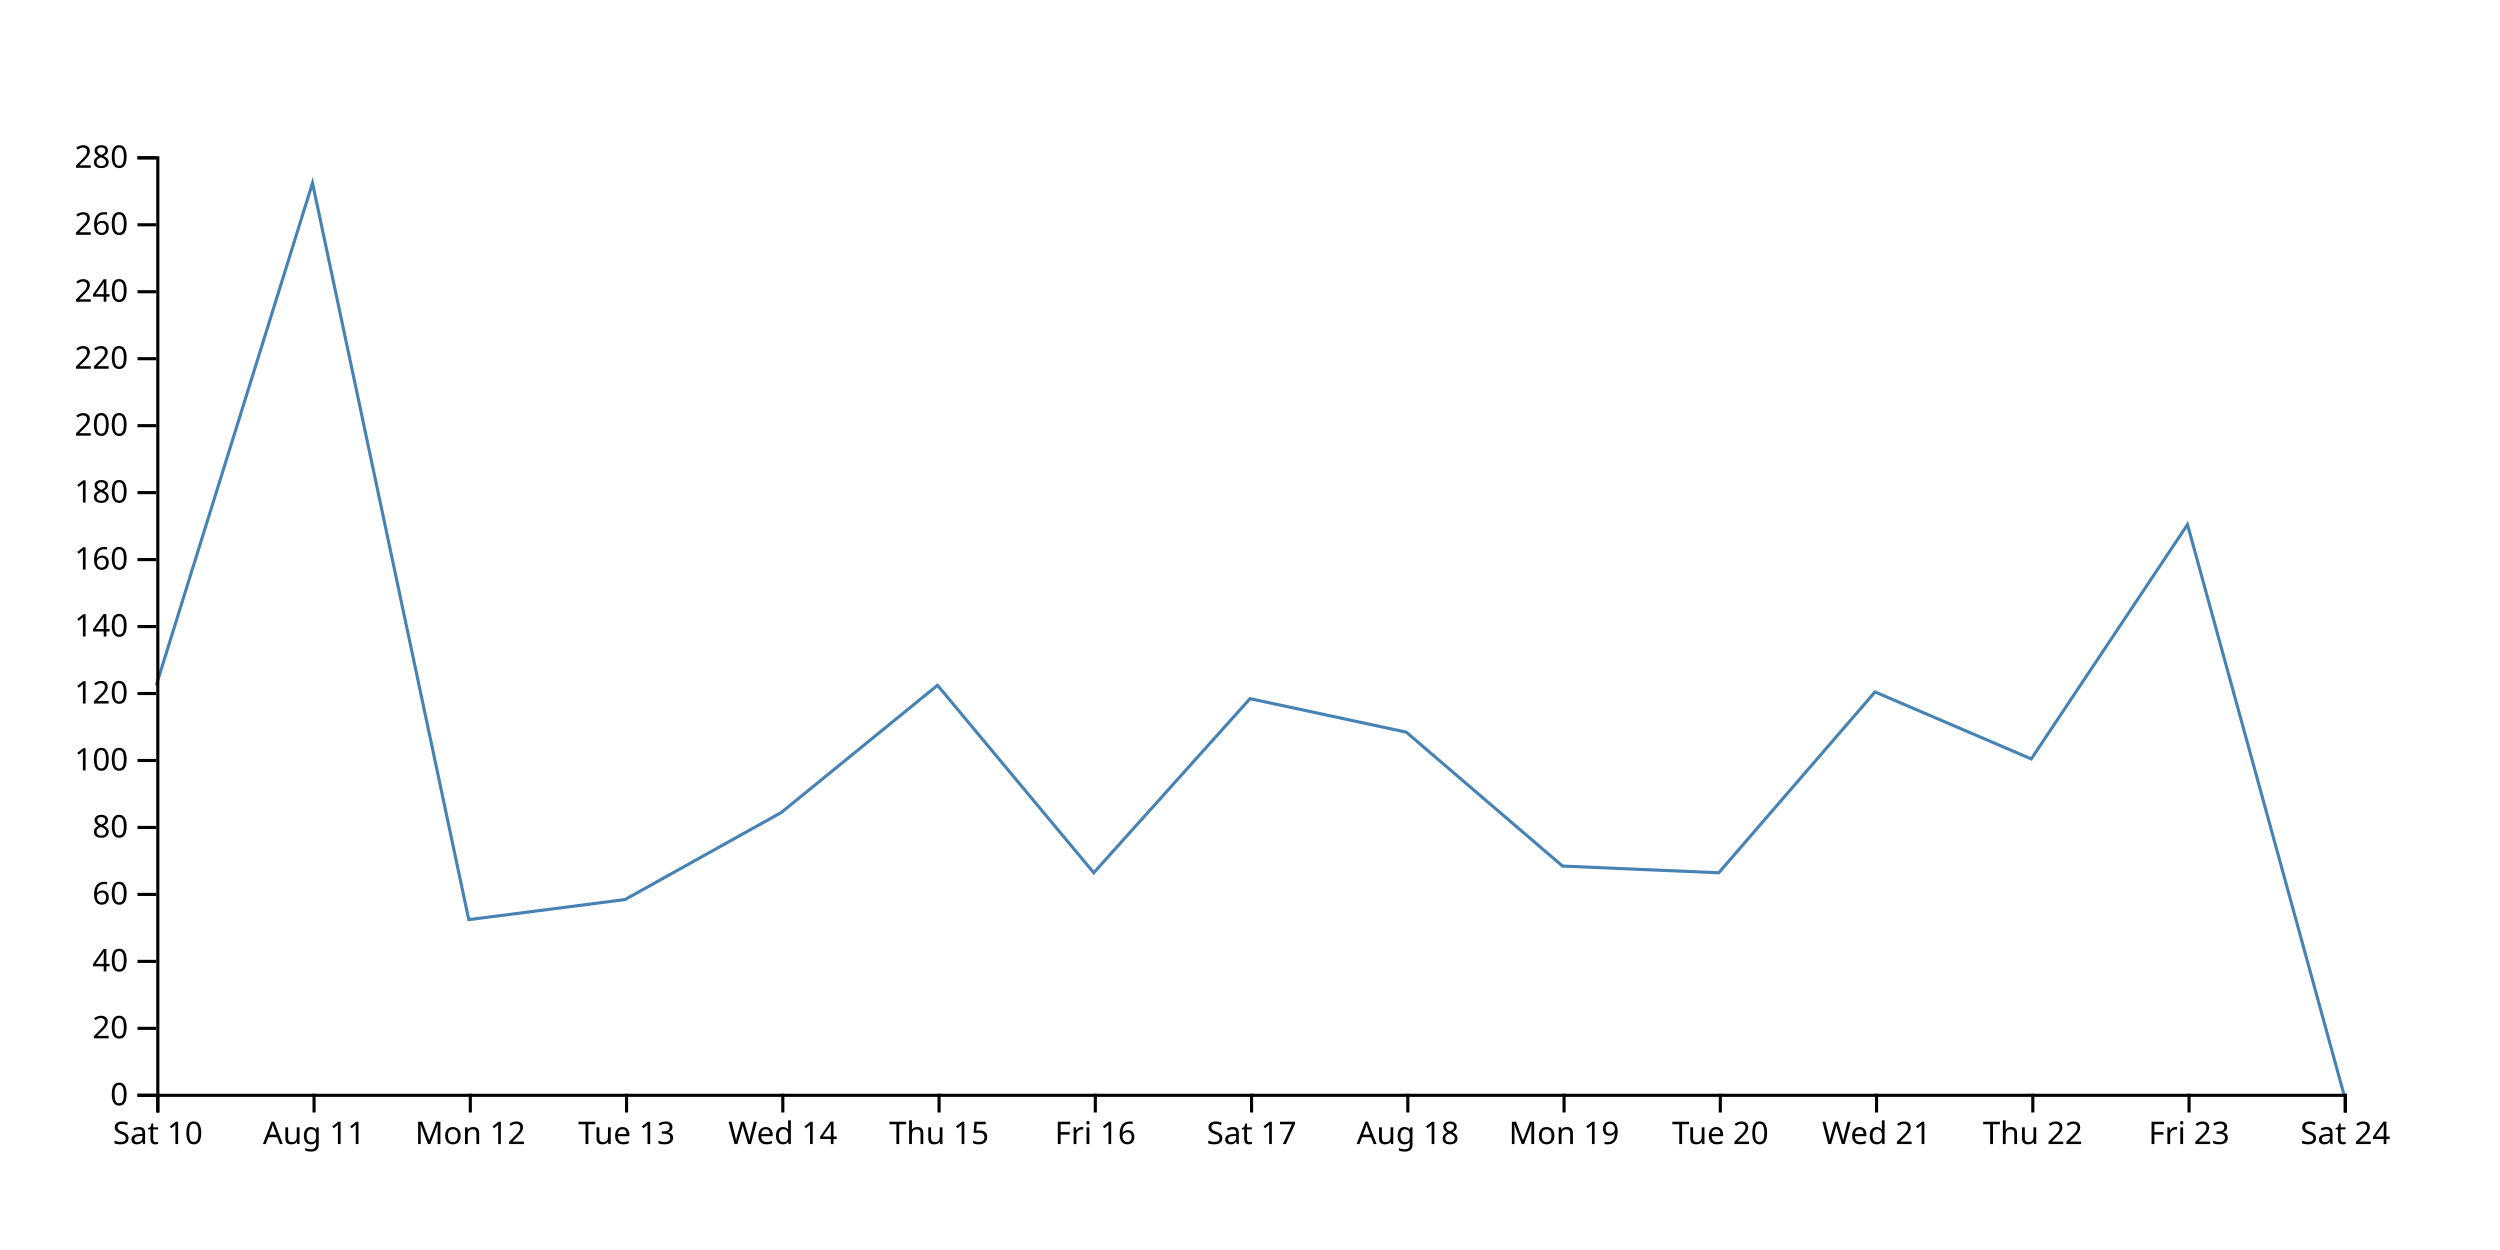
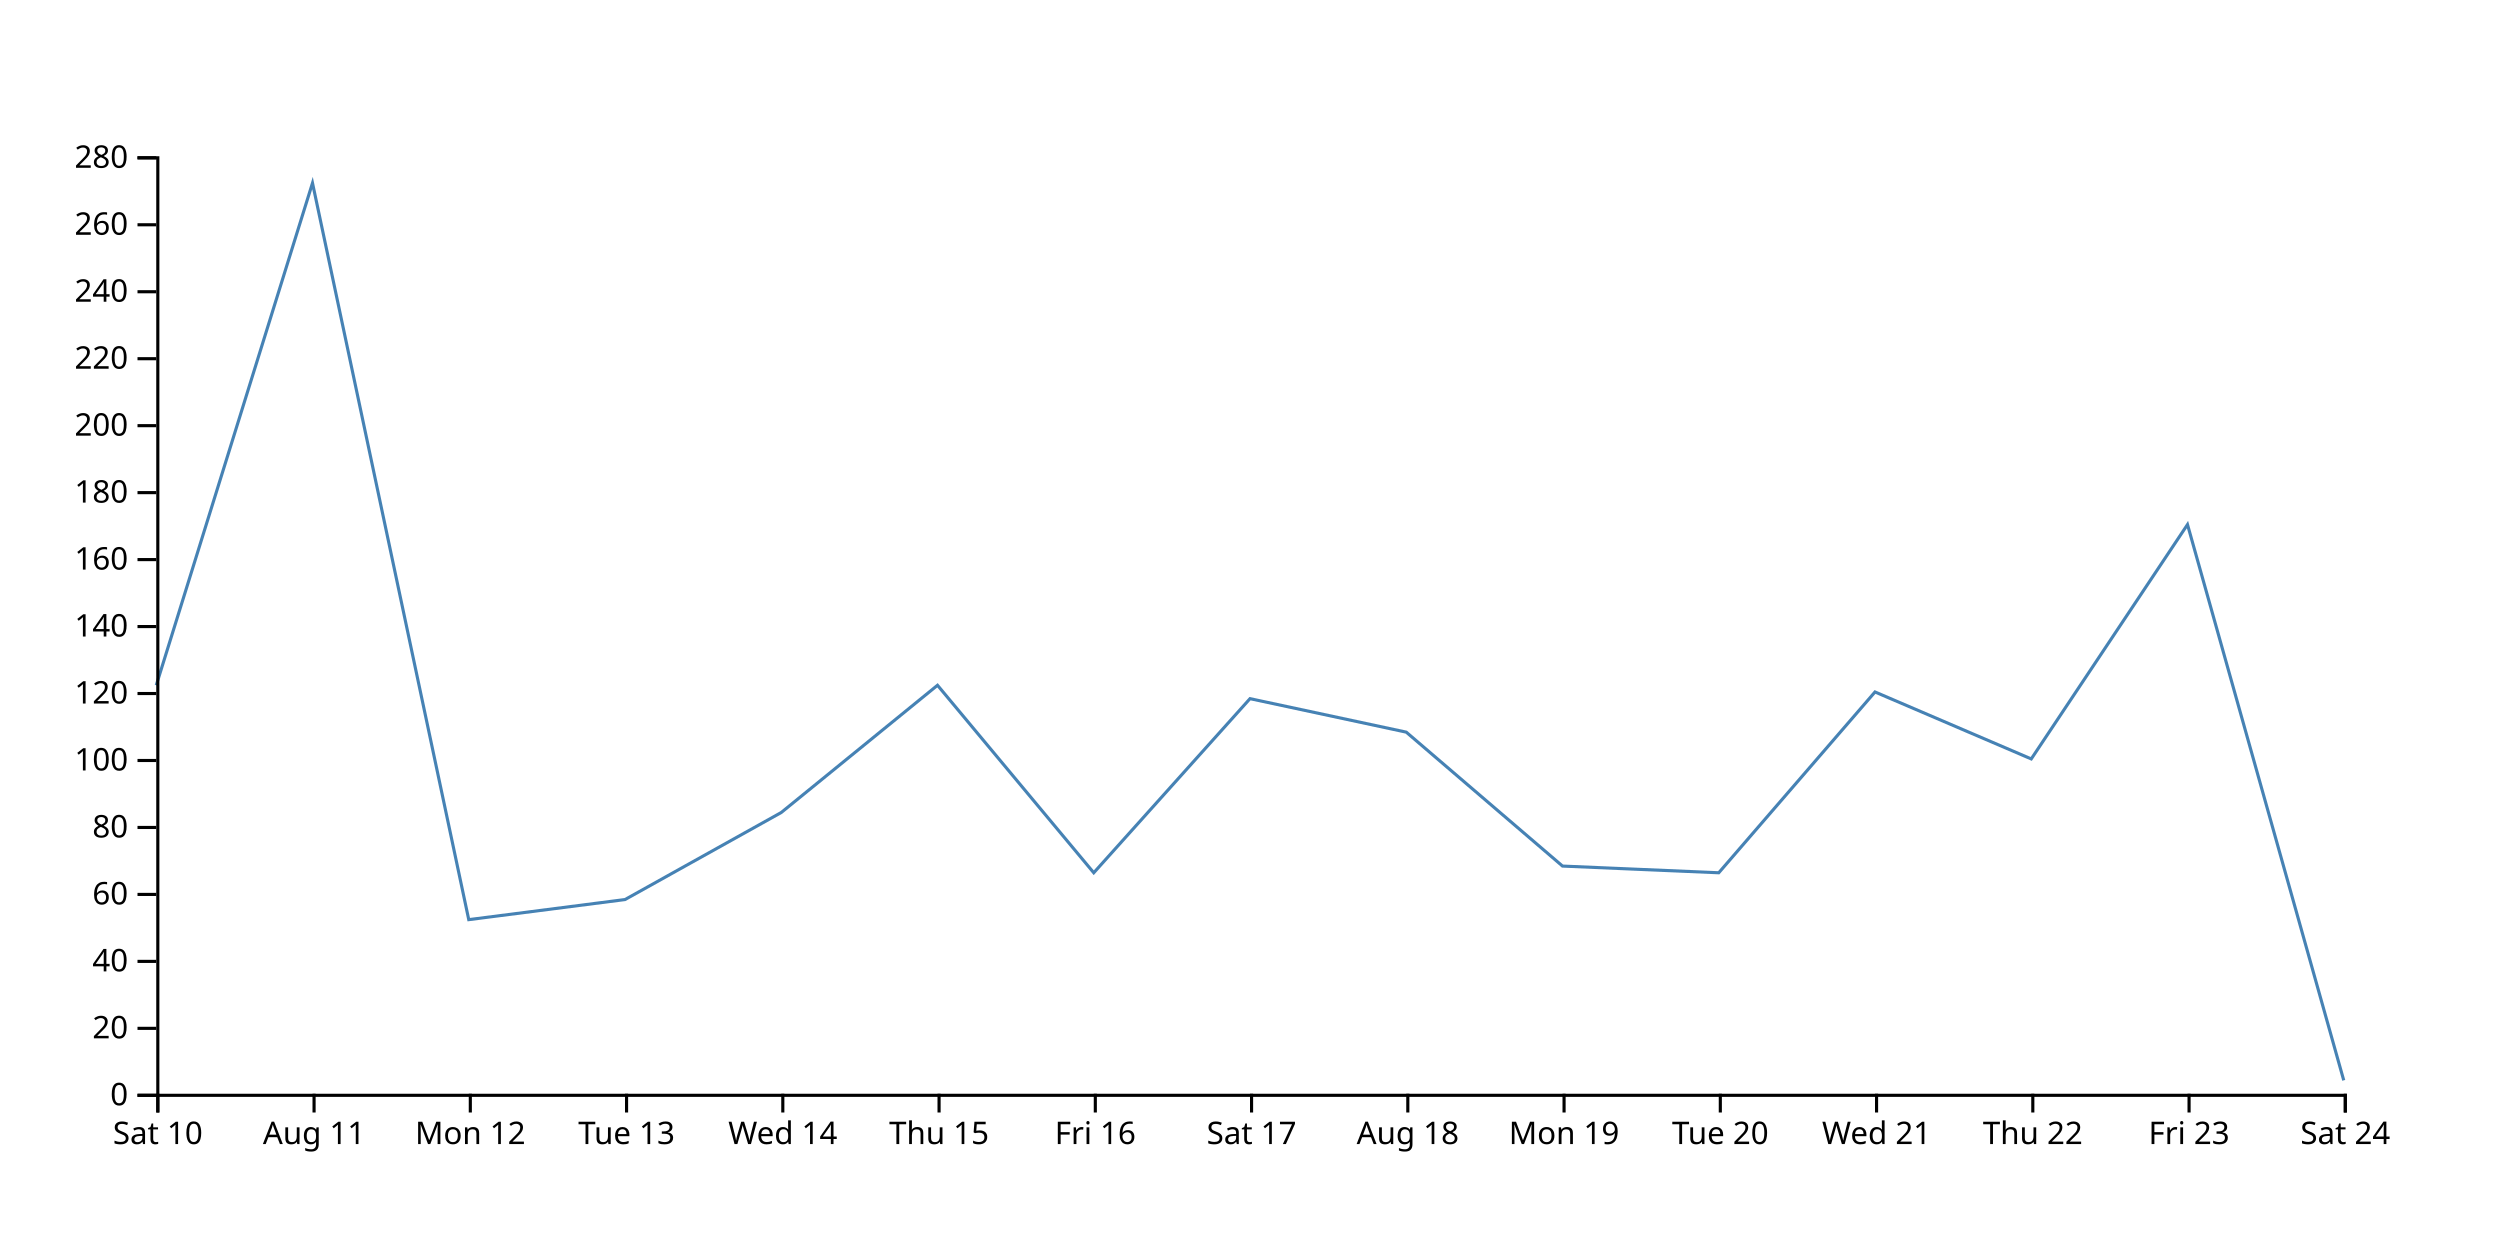
<svg xmlns="http://www.w3.org/2000/svg" width="800" height="400">
-   <path d="M750,350L700,167.857L650,242.857L600,221.429L550,279.286L500,277.143L450,234.286L400,223.571L350,279.286L300,219.286L250,260L200,287.857L150,294.286L100,58.571L50,219.286" fill="none" stroke="steelblue" />
+   <path d="M750,345.714L700,167.857L650,242.857L600,221.429L550,279.286L500,277.143L450,234.286L400,223.571L350,279.286L300,219.286L250,260L200,287.857L150,294.286L100,58.571L50,219.286" fill="none" stroke="steelblue" />
  <g transform="translate(0,350)" fill="none" font-size="10" font-family="sans-serif" text-anchor="middle">
    <path class="domain" stroke="currentColor" d="M50.5,6V0.5H750.5V6" />
    <g class="tick" opacity="1" transform="translate(50.5,0)">
      <line stroke="currentColor" y2="6" />
      <text fill="currentColor" y="9" dy="0.71em">Sat 10</text>
    </g>
    <g class="tick" opacity="1" transform="translate(100.5,0)">
      <line stroke="currentColor" y2="6" />
      <text fill="currentColor" y="9" dy="0.71em">Aug 11</text>
    </g>
    <g class="tick" opacity="1" transform="translate(150.5,0)">
      <line stroke="currentColor" y2="6" />
      <text fill="currentColor" y="9" dy="0.71em">Mon 12</text>
    </g>
    <g class="tick" opacity="1" transform="translate(200.5,0)">
      <line stroke="currentColor" y2="6" />
      <text fill="currentColor" y="9" dy="0.71em">Tue 13</text>
    </g>
    <g class="tick" opacity="1" transform="translate(250.5,0)">
      <line stroke="currentColor" y2="6" />
      <text fill="currentColor" y="9" dy="0.71em">Wed 14</text>
    </g>
    <g class="tick" opacity="1" transform="translate(300.5,0)">
      <line stroke="currentColor" y2="6" />
      <text fill="currentColor" y="9" dy="0.71em">Thu 15</text>
    </g>
    <g class="tick" opacity="1" transform="translate(350.5,0)">
      <line stroke="currentColor" y2="6" />
      <text fill="currentColor" y="9" dy="0.71em">Fri 16</text>
    </g>
    <g class="tick" opacity="1" transform="translate(400.5,0)">
      <line stroke="currentColor" y2="6" />
      <text fill="currentColor" y="9" dy="0.71em">Sat 17</text>
    </g>
    <g class="tick" opacity="1" transform="translate(450.5,0)">
      <line stroke="currentColor" y2="6" />
      <text fill="currentColor" y="9" dy="0.71em">Aug 18</text>
    </g>
    <g class="tick" opacity="1" transform="translate(500.5,0)">
      <line stroke="currentColor" y2="6" />
      <text fill="currentColor" y="9" dy="0.71em">Mon 19</text>
    </g>
    <g class="tick" opacity="1" transform="translate(550.5,0)">
      <line stroke="currentColor" y2="6" />
      <text fill="currentColor" y="9" dy="0.71em">Tue 20</text>
    </g>
    <g class="tick" opacity="1" transform="translate(600.5,0)">
      <line stroke="currentColor" y2="6" />
      <text fill="currentColor" y="9" dy="0.71em">Wed 21</text>
    </g>
    <g class="tick" opacity="1" transform="translate(650.5,0)">
      <line stroke="currentColor" y2="6" />
      <text fill="currentColor" y="9" dy="0.71em">Thu 22</text>
    </g>
    <g class="tick" opacity="1" transform="translate(700.5,0)">
      <line stroke="currentColor" y2="6" />
      <text fill="currentColor" y="9" dy="0.71em">Fri 23</text>
    </g>
    <g class="tick" opacity="1" transform="translate(750.5,0)">
      <line stroke="currentColor" y2="6" />
      <text fill="currentColor" y="9" dy="0.71em">Sat 24</text>
    </g>
  </g>
  <g transform="translate(50,0)" fill="none" font-size="10" font-family="sans-serif" text-anchor="end">
    <path class="domain" stroke="currentColor" d="M-6,350.5H0.5V50.5H-6" />
    <g class="tick" opacity="1" transform="translate(0,350.5)">
      <line stroke="currentColor" x2="-6" />
      <text fill="currentColor" x="-9" dy="0.32em">0</text>
    </g>
    <g class="tick" opacity="1" transform="translate(0,329.0714)">
      <line stroke="currentColor" x2="-6" />
      <text fill="currentColor" x="-9" dy="0.32em">20</text>
    </g>
    <g class="tick" opacity="1" transform="translate(0,307.6429)">
      <line stroke="currentColor" x2="-6" />
      <text fill="currentColor" x="-9" dy="0.32em">40</text>
    </g>
    <g class="tick" opacity="1" transform="translate(0,286.2143)">
      <line stroke="currentColor" x2="-6" />
      <text fill="currentColor" x="-9" dy="0.32em">60</text>
    </g>
    <g class="tick" opacity="1" transform="translate(0,264.7857)">
      <line stroke="currentColor" x2="-6" />
      <text fill="currentColor" x="-9" dy="0.32em">80</text>
    </g>
    <g class="tick" opacity="1" transform="translate(0,243.3571)">
      <line stroke="currentColor" x2="-6" />
      <text fill="currentColor" x="-9" dy="0.32em">100</text>
    </g>
    <g class="tick" opacity="1" transform="translate(0,221.9286)">
      <line stroke="currentColor" x2="-6" />
      <text fill="currentColor" x="-9" dy="0.32em">120</text>
    </g>
    <g class="tick" opacity="1" transform="translate(0,200.5)">
      <line stroke="currentColor" x2="-6" />
      <text fill="currentColor" x="-9" dy="0.32em">140</text>
    </g>
    <g class="tick" opacity="1" transform="translate(0,179.0714)">
      <line stroke="currentColor" x2="-6" />
      <text fill="currentColor" x="-9" dy="0.32em">160</text>
    </g>
    <g class="tick" opacity="1" transform="translate(0,157.6429)">
      <line stroke="currentColor" x2="-6" />
      <text fill="currentColor" x="-9" dy="0.32em">180</text>
    </g>
    <g class="tick" opacity="1" transform="translate(0,136.2143)">
      <line stroke="currentColor" x2="-6" />
      <text fill="currentColor" x="-9" dy="0.32em">200</text>
    </g>
    <g class="tick" opacity="1" transform="translate(0,114.7857)">
      <line stroke="currentColor" x2="-6" />
      <text fill="currentColor" x="-9" dy="0.32em">220</text>
    </g>
    <g class="tick" opacity="1" transform="translate(0,93.35714)">
      <line stroke="currentColor" x2="-6" />
      <text fill="currentColor" x="-9" dy="0.32em">240</text>
    </g>
    <g class="tick" opacity="1" transform="translate(0,71.92857)">
      <line stroke="currentColor" x2="-6" />
      <text fill="currentColor" x="-9" dy="0.32em">260</text>
    </g>
    <g class="tick" opacity="1" transform="translate(0,50.5)">
      <line stroke="currentColor" x2="-6" />
      <text fill="currentColor" x="-9" dy="0.32em">280</text>
    </g>
  </g>
</svg>
